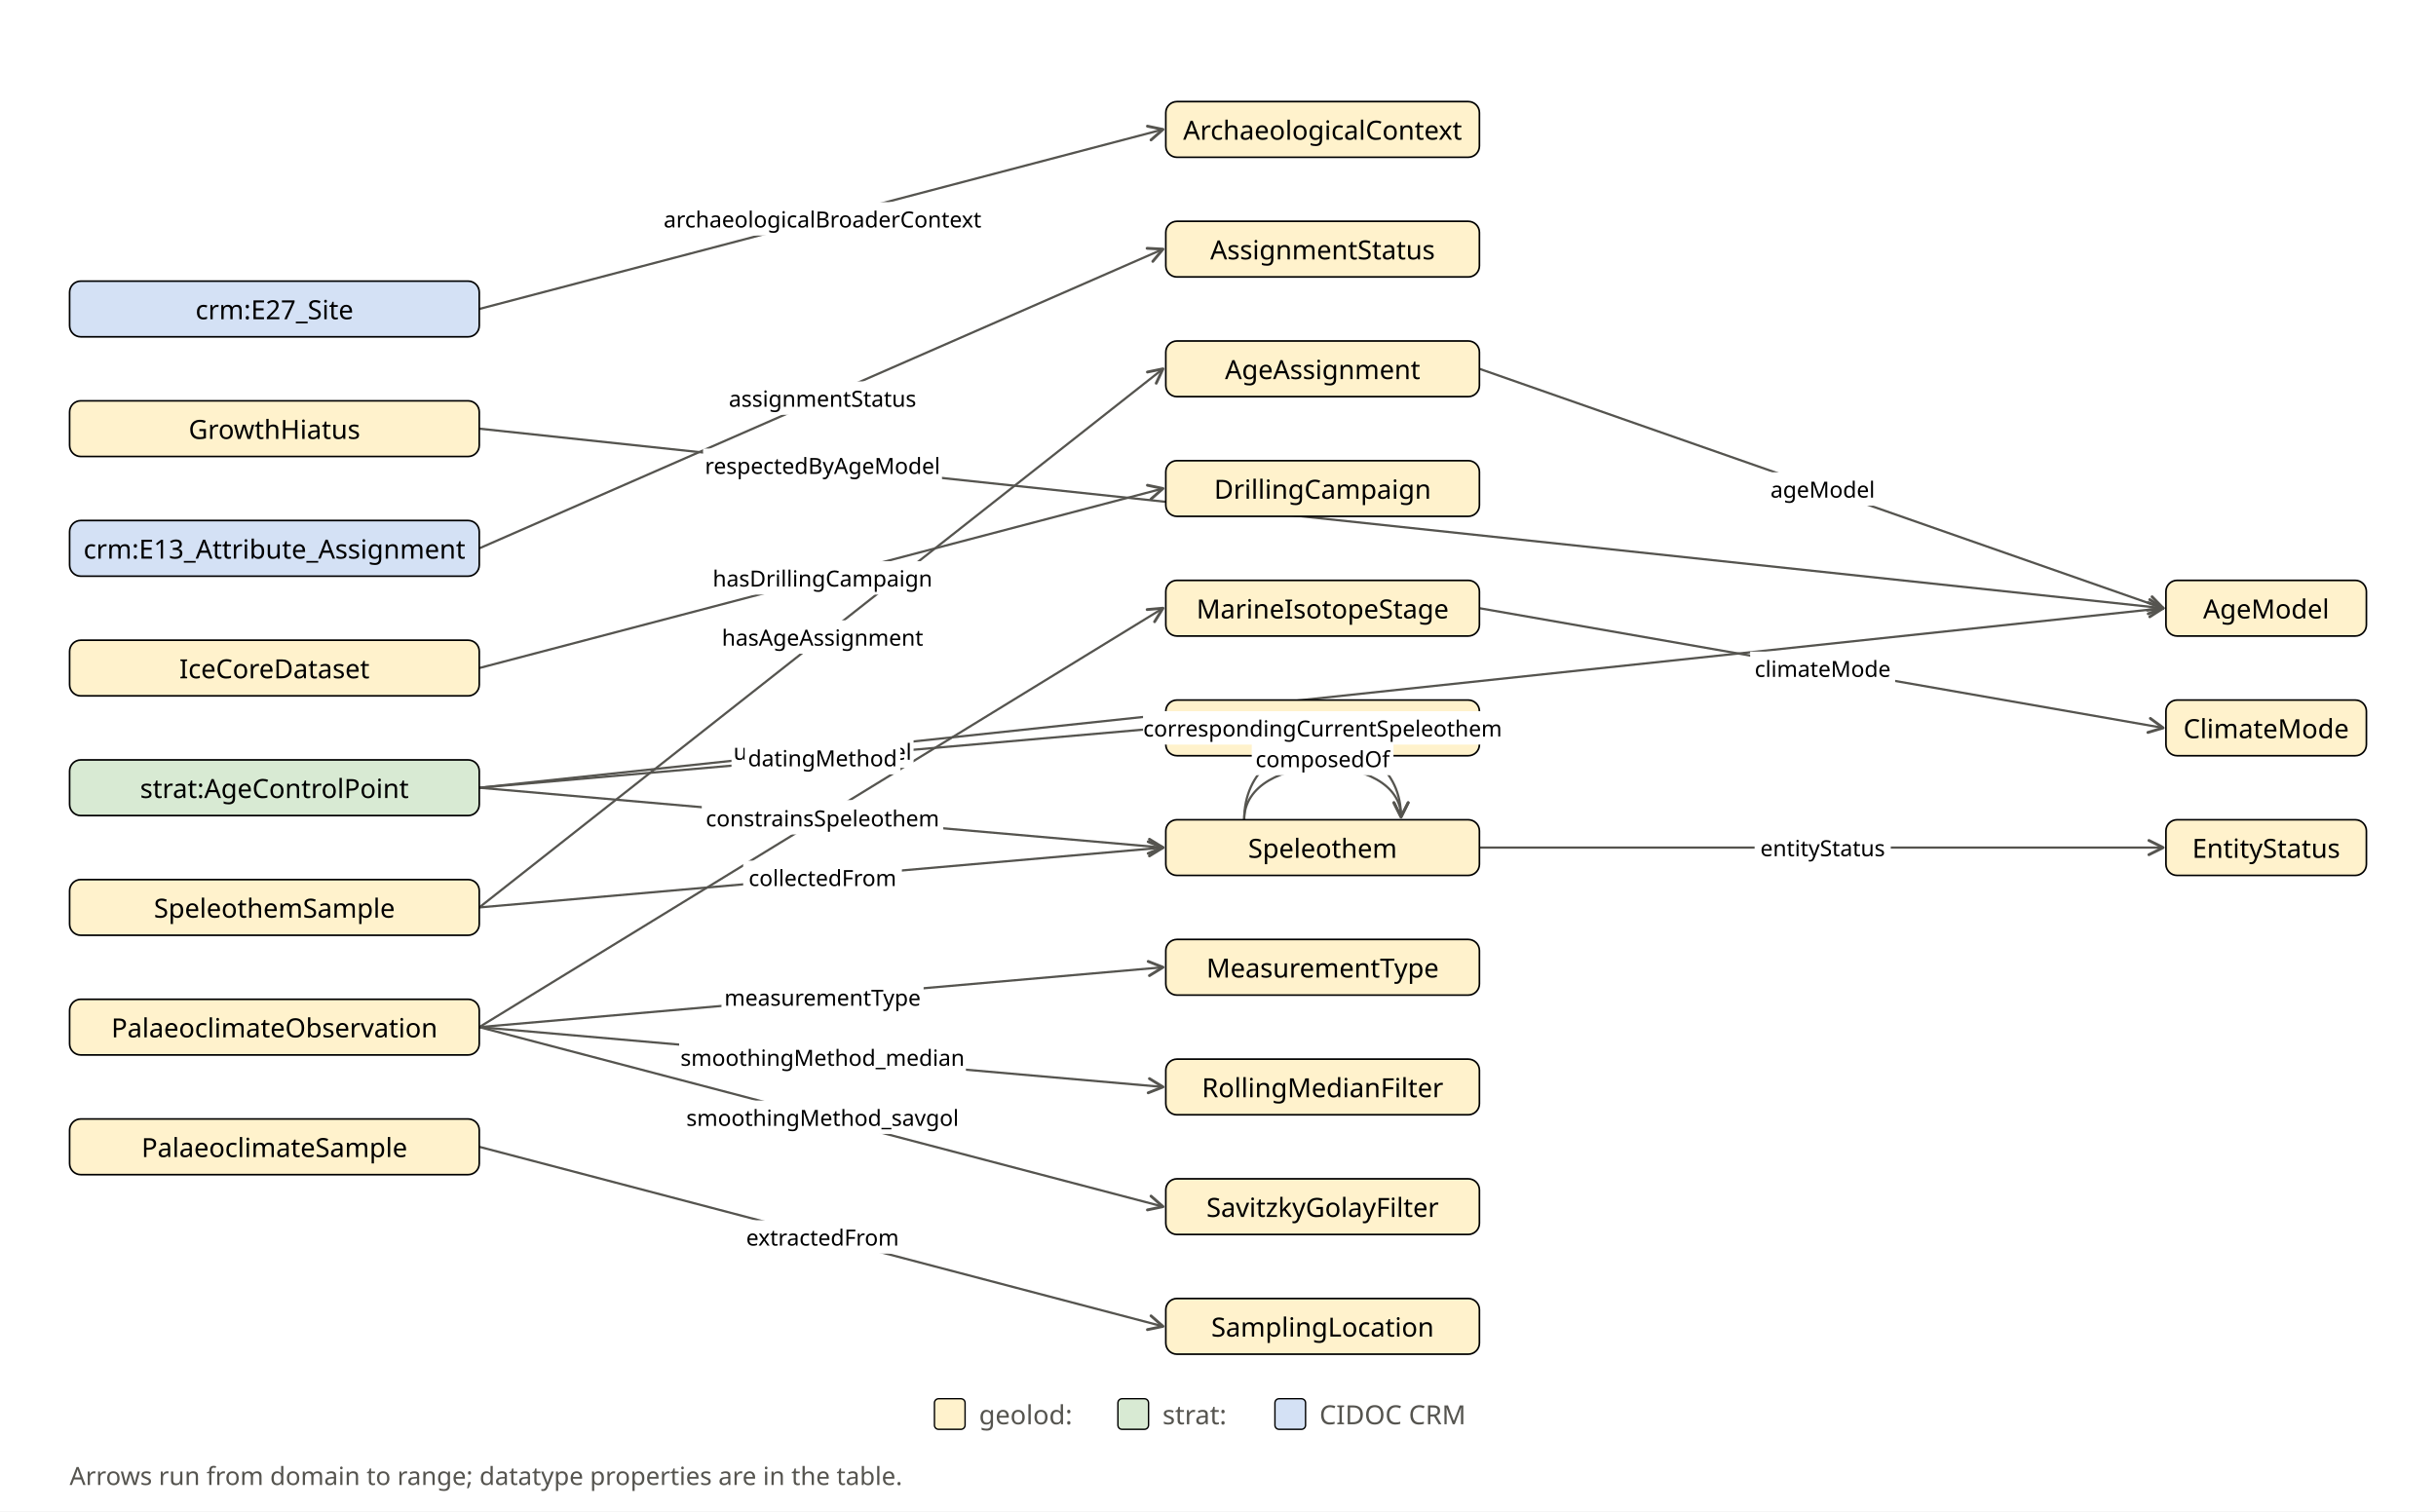
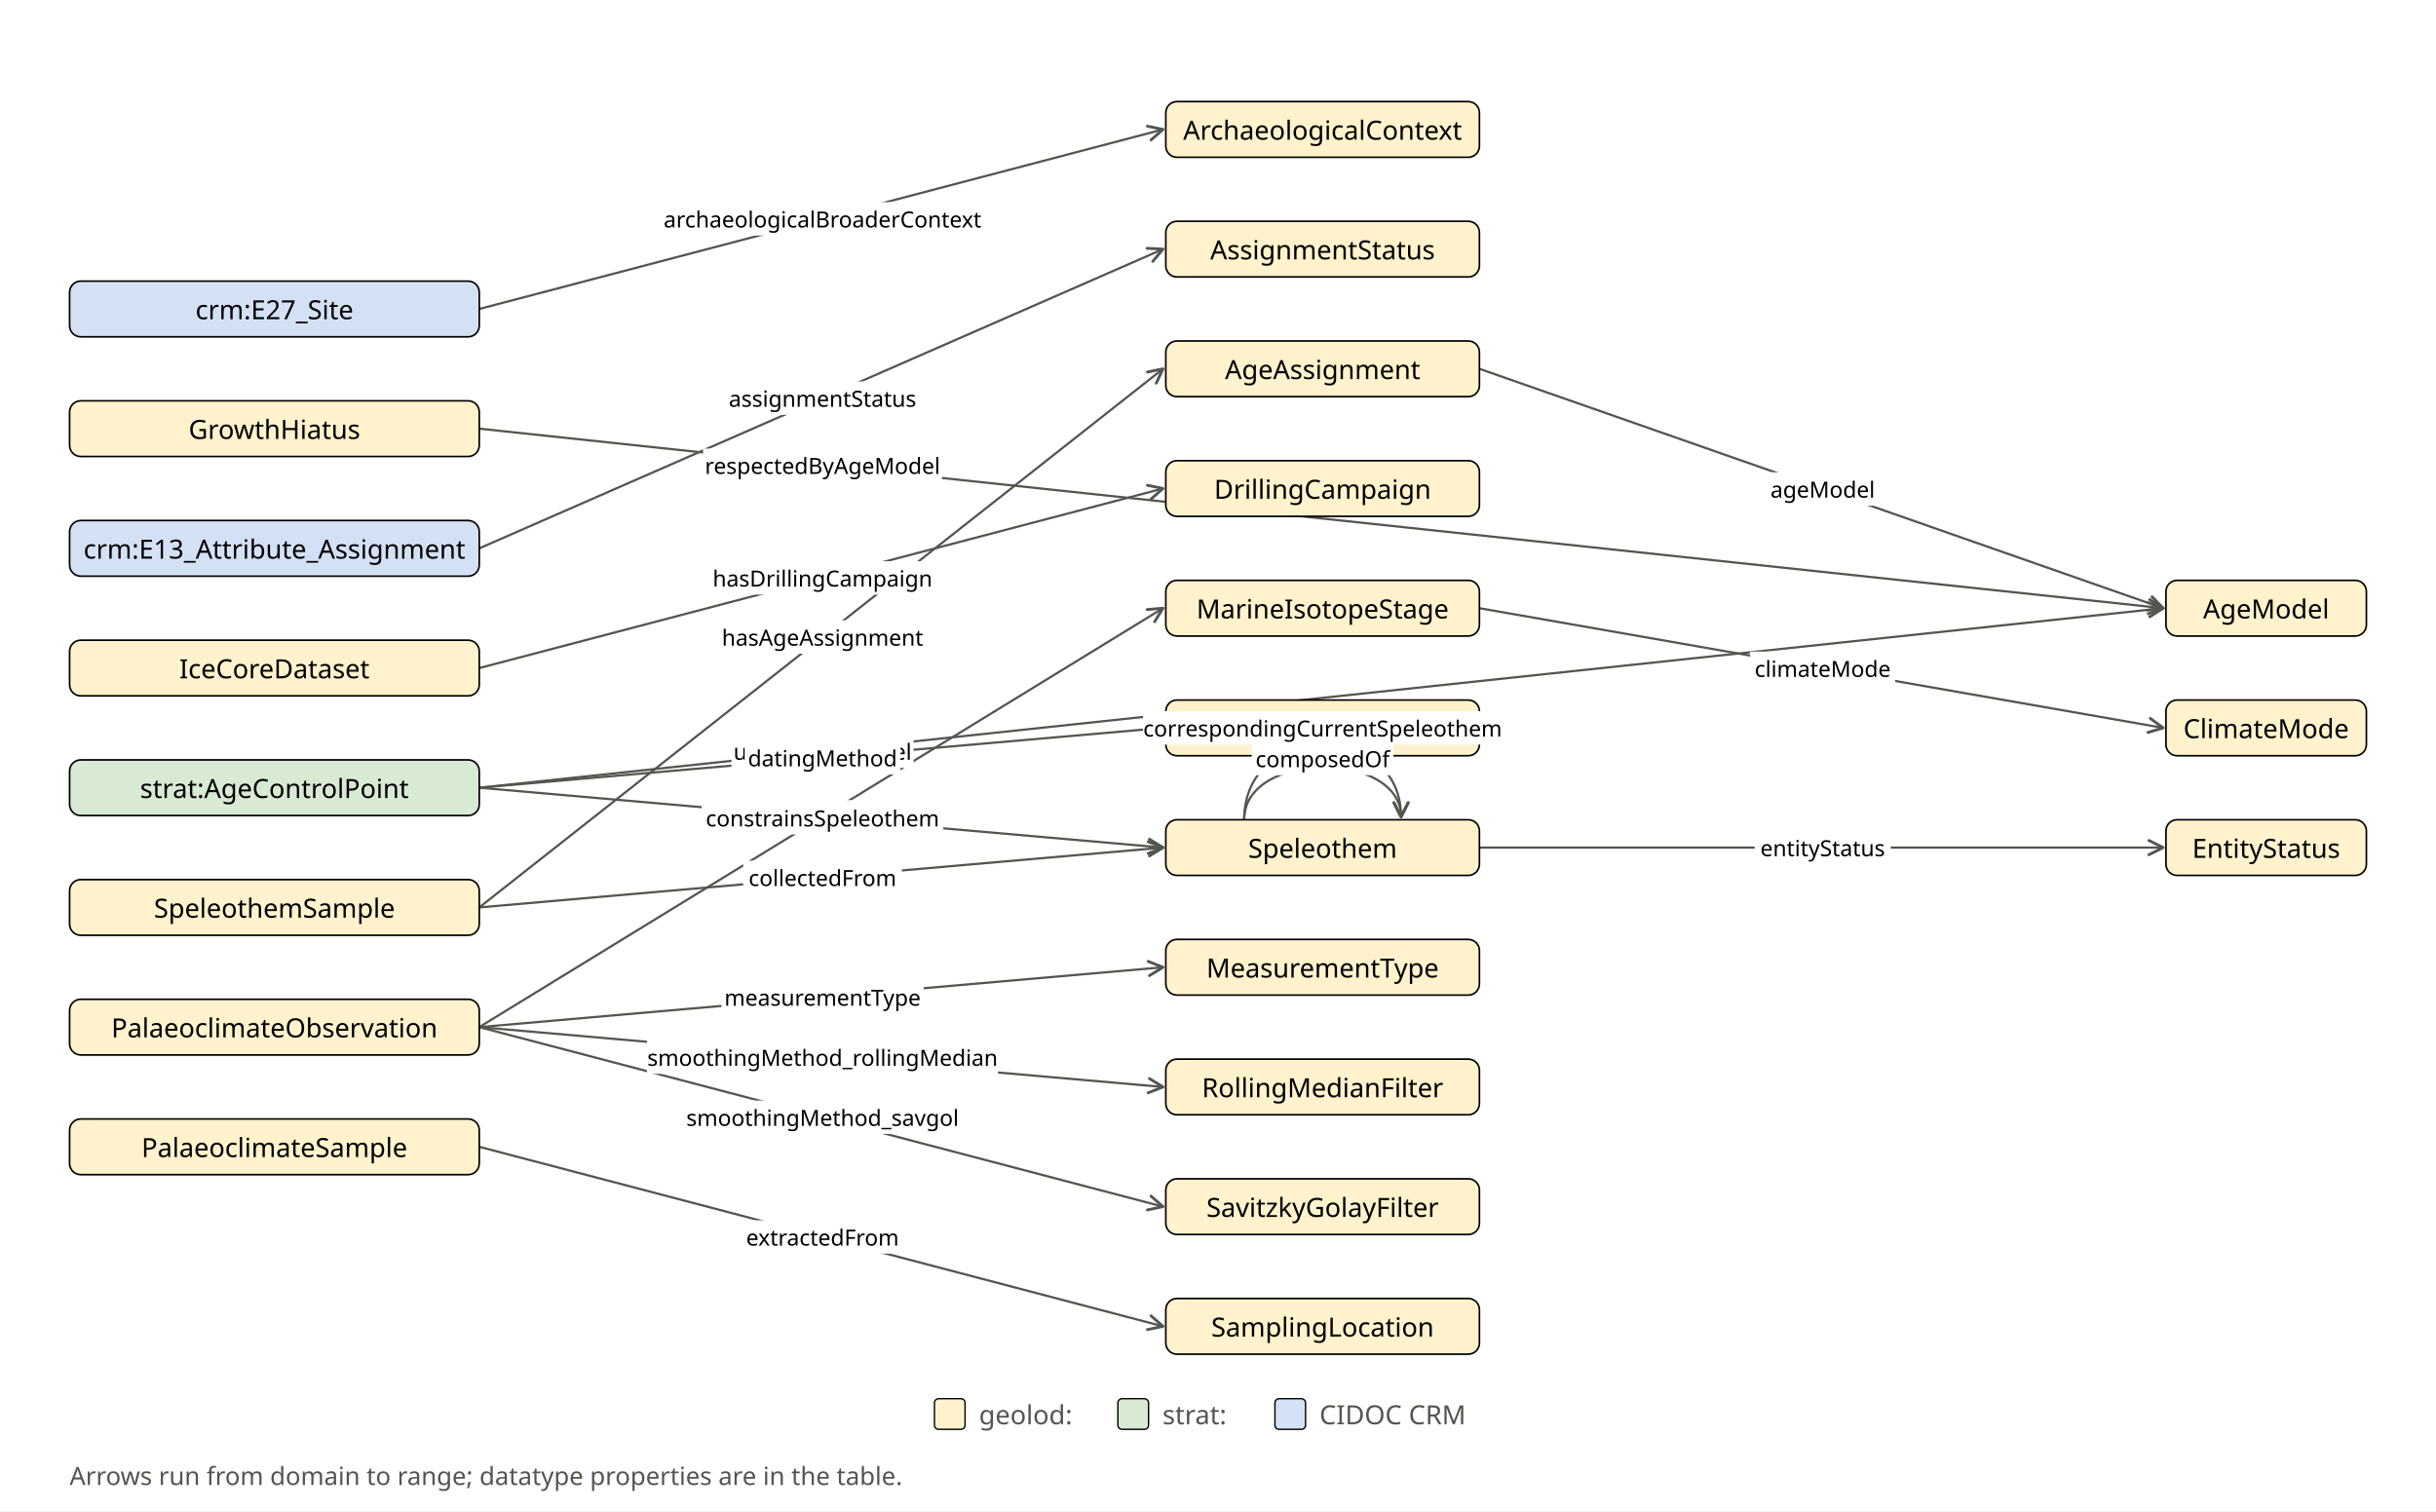
<svg xmlns="http://www.w3.org/2000/svg" width="1750" height="1086" viewBox="0 0 1750 1086" role="img">
  <rect width="1750" height="1086" fill="#ffffff" />
  <defs>
    <marker id="a" viewBox="0 0 10 10" refX="9" refY="5" markerWidth="8" markerHeight="8" orient="auto-start-reverse">
      <path d="M1 1L9 5L1 9" fill="none" stroke="#55544f" stroke-width="1.6" stroke-linecap="round" stroke-linejoin="round" />
    </marker>
    <marker id="t" viewBox="0 0 12 12" refX="11" refY="6" markerWidth="17" markerHeight="17" markerUnits="userSpaceOnUse" orient="auto">
      <path d="M1 1L11 6L1 11Z" fill="#ffffff" stroke="#55544f" stroke-width="1.3" stroke-linejoin="round" />
    </marker>
    <pattern id="warm" width="14" height="14" patternUnits="userSpaceOnUse">
      <rect width="14" height="14" fill="#f9dfb8" />
      <circle cx="7" cy="7" r="1.6" fill="#d9974a" />
    </pattern>
    <pattern id="cold" width="11" height="11" patternUnits="userSpaceOnUse" patternTransform="rotate(45)">
      <rect width="11" height="11" fill="#cfe3f3" />
      <line x1="0" y1="0" x2="0" y2="11" stroke="#7fb0d6" stroke-width="2.4" />
    </pattern>
  </defs>
  <line x1="344.3" y1="394.0" x2="835.5" y2="179.0" stroke="#55544f" stroke-width="1.6" marker-end="url(#a)" />
  <line x1="344.3" y1="222.0" x2="835.5" y2="93.0" stroke="#55544f" stroke-width="1.6" marker-end="url(#a)" />
  <line x1="1062.8" y1="265.0" x2="1554.0" y2="437.0" stroke="#55544f" stroke-width="1.6" marker-end="url(#a)" />
  <line x1="344.3" y1="308.0" x2="1554.0" y2="437.0" stroke="#55544f" stroke-width="1.6" marker-end="url(#a)" />
  <line x1="344.3" y1="480.0" x2="835.5" y2="351.0" stroke="#55544f" stroke-width="1.6" marker-end="url(#a)" />
  <line x1="1062.8" y1="437.0" x2="1554.0" y2="523.0" stroke="#55544f" stroke-width="1.6" marker-end="url(#a)" />
  <line x1="344.3" y1="738.0" x2="835.5" y2="437.0" stroke="#55544f" stroke-width="1.6" marker-end="url(#a)" />
  <line x1="344.3" y1="738.0" x2="835.5" y2="695.0" stroke="#55544f" stroke-width="1.6" marker-end="url(#a)" />
  <line x1="344.3" y1="738.0" x2="835.5" y2="781.0" stroke="#55544f" stroke-width="1.6" marker-end="url(#a)" />
  <line x1="344.3" y1="738.0" x2="835.5" y2="867.0" stroke="#55544f" stroke-width="1.6" marker-end="url(#a)" />
  <line x1="344.3" y1="824.0" x2="835.5" y2="953.0" stroke="#55544f" stroke-width="1.6" marker-end="url(#a)" />
  <line x1="1062.8" y1="609.0" x2="1554.0" y2="609.0" stroke="#55544f" stroke-width="1.6" marker-end="url(#a)" />
  <path d="M 893.8 589.0 C 893.8 539.0 1006.5 539.0 1006.5 587.0" fill="none" stroke="#55544f" stroke-width="1.6" marker-end="url(#a)" />
  <path d="M 893.8 589.0 C 893.8 517.0 1006.5 517.0 1006.5 587.0" fill="none" stroke="#55544f" stroke-width="1.6" marker-end="url(#a)" />
  <line x1="344.3" y1="652.0" x2="835.5" y2="265.0" stroke="#55544f" stroke-width="1.6" marker-end="url(#a)" />
  <line x1="344.3" y1="652.0" x2="835.5" y2="609.0" stroke="#55544f" stroke-width="1.6" marker-end="url(#a)" />
  <line x1="344.3" y1="566.0" x2="1554.0" y2="437.0" stroke="#55544f" stroke-width="1.6" marker-end="url(#a)" />
  <line x1="344.3" y1="566.0" x2="835.5" y2="523.0" stroke="#55544f" stroke-width="1.6" marker-end="url(#a)" />
  <line x1="344.3" y1="566.0" x2="835.5" y2="609.0" stroke="#55544f" stroke-width="1.6" marker-end="url(#a)" />
  <rect x="50.0" y="202.0" width="294.3" height="40.0" rx="8" fill="#d4e1f5" stroke="#000000" stroke-width="1.2" />
  <text x="197.15" y="222.0" text-anchor="middle" dominant-baseline="central" font-family="Fira Sans" font-size="19" font-weight="500" fill="#000000">crm:E27_Site</text>
  <rect x="50.0" y="288.0" width="294.3" height="40.0" rx="8" fill="#fff2cc" stroke="#000000" stroke-width="1.2" />
  <text x="197.15" y="308.0" text-anchor="middle" dominant-baseline="central" font-family="Fira Sans" font-size="19" font-weight="500" fill="#000000">GrowthHiatus</text>
  <rect x="50.0" y="374.0" width="294.3" height="40.0" rx="8" fill="#d4e1f5" stroke="#000000" stroke-width="1.2" />
  <text x="197.15" y="394.0" text-anchor="middle" dominant-baseline="central" font-family="Fira Sans" font-size="19" font-weight="500" fill="#000000">crm:E13_Attribute_Assignment</text>
  <rect x="50.0" y="460.0" width="294.3" height="40.0" rx="8" fill="#fff2cc" stroke="#000000" stroke-width="1.2" />
  <text x="197.15" y="480.0" text-anchor="middle" dominant-baseline="central" font-family="Fira Sans" font-size="19" font-weight="500" fill="#000000">IceCoreDataset</text>
  <rect x="50.0" y="546.0" width="294.3" height="40.0" rx="8" fill="#d8ead3" stroke="#000000" stroke-width="1.2" />
  <text x="197.15" y="566.0" text-anchor="middle" dominant-baseline="central" font-family="Fira Sans" font-size="19" font-weight="500" fill="#000000">strat:AgeControlPoint</text>
  <rect x="50.0" y="632.0" width="294.3" height="40.0" rx="8" fill="#fff2cc" stroke="#000000" stroke-width="1.2" />
  <text x="197.15" y="652.0" text-anchor="middle" dominant-baseline="central" font-family="Fira Sans" font-size="19" font-weight="500" fill="#000000">SpeleothemSample</text>
  <rect x="50.0" y="718.0" width="294.3" height="40.0" rx="8" fill="#fff2cc" stroke="#000000" stroke-width="1.2" />
  <text x="197.15" y="738.0" text-anchor="middle" dominant-baseline="central" font-family="Fira Sans" font-size="19" font-weight="500" fill="#000000">PalaeoclimateObservation</text>
  <rect x="50.0" y="804.0" width="294.3" height="40.0" rx="8" fill="#fff2cc" stroke="#000000" stroke-width="1.2" />
  <text x="197.15" y="824.0" text-anchor="middle" dominant-baseline="central" font-family="Fira Sans" font-size="19" font-weight="500" fill="#000000">PalaeoclimateSample</text>
  <rect x="837.5" y="73.0" width="225.3" height="40.0" rx="8" fill="#fff2cc" stroke="#000000" stroke-width="1.2" />
  <text x="950.15" y="93.0" text-anchor="middle" dominant-baseline="central" font-family="Fira Sans" font-size="19" font-weight="500" fill="#000000">ArchaeologicalContext</text>
  <rect x="837.5" y="159.0" width="225.3" height="40.0" rx="8" fill="#fff2cc" stroke="#000000" stroke-width="1.2" />
  <text x="950.15" y="179.0" text-anchor="middle" dominant-baseline="central" font-family="Fira Sans" font-size="19" font-weight="500" fill="#000000">AssignmentStatus</text>
  <rect x="837.5" y="245.0" width="225.3" height="40.0" rx="8" fill="#fff2cc" stroke="#000000" stroke-width="1.2" />
  <text x="950.15" y="265.0" text-anchor="middle" dominant-baseline="central" font-family="Fira Sans" font-size="19" font-weight="500" fill="#000000">AgeAssignment</text>
  <rect x="837.5" y="331.0" width="225.3" height="40.0" rx="8" fill="#fff2cc" stroke="#000000" stroke-width="1.2" />
  <text x="950.15" y="351.0" text-anchor="middle" dominant-baseline="central" font-family="Fira Sans" font-size="19" font-weight="500" fill="#000000">DrillingCampaign</text>
  <rect x="837.5" y="417.0" width="225.3" height="40.0" rx="8" fill="#fff2cc" stroke="#000000" stroke-width="1.2" />
  <text x="950.15" y="437.0" text-anchor="middle" dominant-baseline="central" font-family="Fira Sans" font-size="19" font-weight="500" fill="#000000">MarineIsotopeStage</text>
  <rect x="837.5" y="503.0" width="225.3" height="40.0" rx="8" fill="#fff2cc" stroke="#000000" stroke-width="1.2" />
  <text x="950.15" y="523.0" text-anchor="middle" dominant-baseline="central" font-family="Fira Sans" font-size="19" font-weight="500" fill="#000000">DatingMethod</text>
  <rect x="837.5" y="589.0" width="225.3" height="40.0" rx="8" fill="#fff2cc" stroke="#000000" stroke-width="1.2" />
  <text x="950.15" y="609.0" text-anchor="middle" dominant-baseline="central" font-family="Fira Sans" font-size="19" font-weight="500" fill="#000000">Speleothem</text>
  <rect x="837.5" y="675.0" width="225.3" height="40.0" rx="8" fill="#fff2cc" stroke="#000000" stroke-width="1.2" />
  <text x="950.15" y="695.0" text-anchor="middle" dominant-baseline="central" font-family="Fira Sans" font-size="19" font-weight="500" fill="#000000">MeasurementType</text>
  <rect x="837.5" y="761.0" width="225.3" height="40.0" rx="8" fill="#fff2cc" stroke="#000000" stroke-width="1.2" />
  <text x="950.15" y="781.0" text-anchor="middle" dominant-baseline="central" font-family="Fira Sans" font-size="19" font-weight="500" fill="#000000">RollingMedianFilter</text>
  <rect x="837.5" y="847.0" width="225.3" height="40.0" rx="8" fill="#fff2cc" stroke="#000000" stroke-width="1.2" />
  <text x="950.15" y="867.0" text-anchor="middle" dominant-baseline="central" font-family="Fira Sans" font-size="19" font-weight="500" fill="#000000">SavitzkyGolayFilter</text>
  <rect x="837.5" y="933.0" width="225.3" height="40.0" rx="8" fill="#fff2cc" stroke="#000000" stroke-width="1.2" />
  <text x="950.15" y="953.0" text-anchor="middle" dominant-baseline="central" font-family="Fira Sans" font-size="19" font-weight="500" fill="#000000">SamplingLocation</text>
  <rect x="1556.0" y="417.0" width="144.0" height="40.0" rx="8" fill="#fff2cc" stroke="#000000" stroke-width="1.2" />
  <text x="1628.0" y="437.0" text-anchor="middle" dominant-baseline="central" font-family="Fira Sans" font-size="19" font-weight="500" fill="#000000">AgeModel</text>
  <rect x="1556.0" y="503.0" width="144.0" height="40.0" rx="8" fill="#fff2cc" stroke="#000000" stroke-width="1.2" />
  <text x="1628.0" y="523.0" text-anchor="middle" dominant-baseline="central" font-family="Fira Sans" font-size="19" font-weight="500" fill="#000000">ClimateMode</text>
  <rect x="1556.0" y="589.0" width="144.0" height="40.0" rx="8" fill="#fff2cc" stroke="#000000" stroke-width="1.2" />
  <text x="1628.0" y="609.0" text-anchor="middle" dominant-baseline="central" font-family="Fira Sans" font-size="19" font-weight="500" fill="#000000">EntityStatus</text>
  <rect x="521.2" y="274.062" width="139.4" height="24" rx="0" fill="#ffffff" stroke="none" stroke-width="1" />
  <text x="590.9" y="286.062" text-anchor="middle" dominant-baseline="central" font-family="Fira Sans" font-size="16" font-weight="500" fill="#000000">assignmentStatus</text>
  <rect x="475.5" y="145.237" width="230.8" height="24" rx="0" fill="#ffffff" stroke="none" stroke-width="1" />
  <text x="590.9" y="157.237" text-anchor="middle" dominant-baseline="central" font-family="Fira Sans" font-size="16" font-weight="500" fill="#000000">archaeologicalBroaderContext</text>
  <rect x="1268.95" y="339.35" width="80.9" height="24" rx="0" fill="#ffffff" stroke="none" stroke-width="1" />
  <text x="1309.4" y="351.35" text-anchor="middle" dominant-baseline="central" font-family="Fira Sans" font-size="16" font-weight="500" fill="#000000">ageModel</text>
  <rect x="505.1" y="322.297" width="171.6" height="24" rx="0" fill="#ffffff" stroke="none" stroke-width="1" />
  <text x="590.9" y="334.297" text-anchor="middle" dominant-baseline="central" font-family="Fira Sans" font-size="16" font-weight="500" fill="#000000">respectedByAgeModel</text>
  <rect x="511.0" y="403.237" width="159.8" height="24" rx="0" fill="#ffffff" stroke="none" stroke-width="1" />
  <text x="590.9" y="415.237" text-anchor="middle" dominant-baseline="central" font-family="Fira Sans" font-size="16" font-weight="500" fill="#000000">hasDrillingCampaign</text>
  <rect x="1257.3" y="468.175" width="104.2" height="24" rx="0" fill="#ffffff" stroke="none" stroke-width="1" />
  <text x="1309.4" y="480.175" text-anchor="middle" dominant-baseline="central" font-family="Fira Sans" font-size="16" font-weight="500" fill="#000000">climateMode</text>
  <rect x="526.85" y="574.887" width="128.1" height="24" rx="0" fill="#ffffff" stroke="none" stroke-width="1" />
  <text x="590.9" y="586.887" text-anchor="middle" dominant-baseline="central" font-family="Fira Sans" font-size="16" font-weight="500" fill="#000000">fallsWithinStage</text>
  <rect x="518.3" y="704.412" width="145.2" height="24" rx="0" fill="#ffffff" stroke="none" stroke-width="1" />
  <text x="590.9" y="716.412" text-anchor="middle" dominant-baseline="central" font-family="Fira Sans" font-size="16" font-weight="500" fill="#000000">measurementType</text>
-   <rect x="487.9" y="747.588" width="206.0" height="24" rx="0" fill="#ffffff" stroke="none" stroke-width="1" />
-   <text x="590.9" y="759.588" text-anchor="middle" dominant-baseline="central" font-family="Fira Sans" font-size="16" font-weight="500" fill="#000000">smoothingMethod_median</text>
+   <rect x="464.85" y="747.588" width="252.1" height="24" rx="0" fill="#ffffff" stroke="none" stroke-width="1" />
+   <text x="590.9" y="759.588" text-anchor="middle" dominant-baseline="central" font-family="Fira Sans" font-size="16" font-weight="500" fill="#000000">smoothingMethod_rollingMedian</text>
  <rect x="492.15" y="790.763" width="197.5" height="24" rx="0" fill="#ffffff" stroke="none" stroke-width="1" />
  <text x="590.9" y="802.763" text-anchor="middle" dominant-baseline="central" font-family="Fira Sans" font-size="16" font-weight="500" fill="#000000">smoothingMethod_savgol</text>
  <rect x="532.8" y="876.763" width="116.2" height="24" rx="0" fill="#ffffff" stroke="none" stroke-width="1" />
  <text x="590.9" y="888.763" text-anchor="middle" dominant-baseline="central" font-family="Fira Sans" font-size="16" font-weight="500" fill="#000000">extractedFrom</text>
  <rect x="1260.5" y="597.0" width="97.8" height="24" rx="0" fill="#ffffff" stroke="none" stroke-width="1" />
  <text x="1309.4" y="609.0" text-anchor="middle" dominant-baseline="central" font-family="Fira Sans" font-size="16" font-weight="500" fill="#000000">entityStatus</text>
  <rect x="899.25" y="533.0" width="101.8" height="24" rx="0" fill="#ffffff" stroke="none" stroke-width="1" />
  <text x="950.15" y="545.0" text-anchor="middle" dominant-baseline="central" font-family="Fira Sans" font-size="16" font-weight="500" fill="#000000">composedOf</text>
  <rect x="821.15" y="511.0" width="258.0" height="24" rx="0" fill="#ffffff" stroke="none" stroke-width="1" />
  <text x="950.15" y="523.0" text-anchor="middle" dominant-baseline="central" font-family="Fira Sans" font-size="16" font-weight="500" fill="#000000">correspondingCurrentSpeleothem</text>
  <rect x="517.9" y="445.712" width="146.0" height="24" rx="0" fill="#ffffff" stroke="none" stroke-width="1" />
  <text x="590.9" y="457.712" text-anchor="middle" dominant-baseline="central" font-family="Fira Sans" font-size="16" font-weight="500" fill="#000000">hasAgeAssignment</text>
  <rect x="533.9" y="618.412" width="114.0" height="24" rx="0" fill="#ffffff" stroke="none" stroke-width="1" />
  <text x="590.9" y="630.412" text-anchor="middle" dominant-baseline="central" font-family="Fira Sans" font-size="16" font-weight="500" fill="#000000">collectedFrom</text>
  <rect x="525.5" y="527.703" width="130.8" height="24" rx="0" fill="#ffffff" stroke="none" stroke-width="1" />
  <text x="590.9" y="539.703" text-anchor="middle" dominant-baseline="central" font-family="Fira Sans" font-size="16" font-weight="500" fill="#000000">usedInAgeModel</text>
  <rect x="534.95" y="532.412" width="111.9" height="24" rx="0" fill="#ffffff" stroke="none" stroke-width="1" />
  <text x="590.9" y="544.412" text-anchor="middle" dominant-baseline="central" font-family="Fira Sans" font-size="16" font-weight="500" fill="#000000">datingMethod</text>
  <rect x="504.15" y="575.588" width="173.5" height="24" rx="0" fill="#ffffff" stroke="none" stroke-width="1" />
  <text x="590.9" y="587.588" text-anchor="middle" dominant-baseline="central" font-family="Fira Sans" font-size="16" font-weight="500" fill="#000000">constrainsSpeleothem</text>
  <rect x="671.3" y="1005" width="22" height="22" rx="3" fill="#fff2cc" stroke="#000000" stroke-width="1" />
  <text x="703.3" y="1016" text-anchor="start" dominant-baseline="central" font-family="Fira Sans" font-size="19" fill="#55544f">geolod:</text>
  <rect x="803.1" y="1005" width="22" height="22" rx="3" fill="#d8ead3" stroke="#000000" stroke-width="1" />
  <text x="835.1" y="1016" text-anchor="start" dominant-baseline="central" font-family="Fira Sans" font-size="19" fill="#55544f">strat:</text>
  <rect x="915.9" y="1005" width="22" height="22" rx="3" fill="#d4e1f5" stroke="#000000" stroke-width="1" />
  <text x="947.9" y="1016" text-anchor="start" dominant-baseline="central" font-family="Fira Sans" font-size="19" fill="#55544f">CIDOC CRM</text>
  <text x="50" y="1060" text-anchor="start" dominant-baseline="central" font-family="Fira Sans" font-size="18" fill="#55544f">Arrows run from domain to range; datatype properties are in the table.</text>
</svg>
